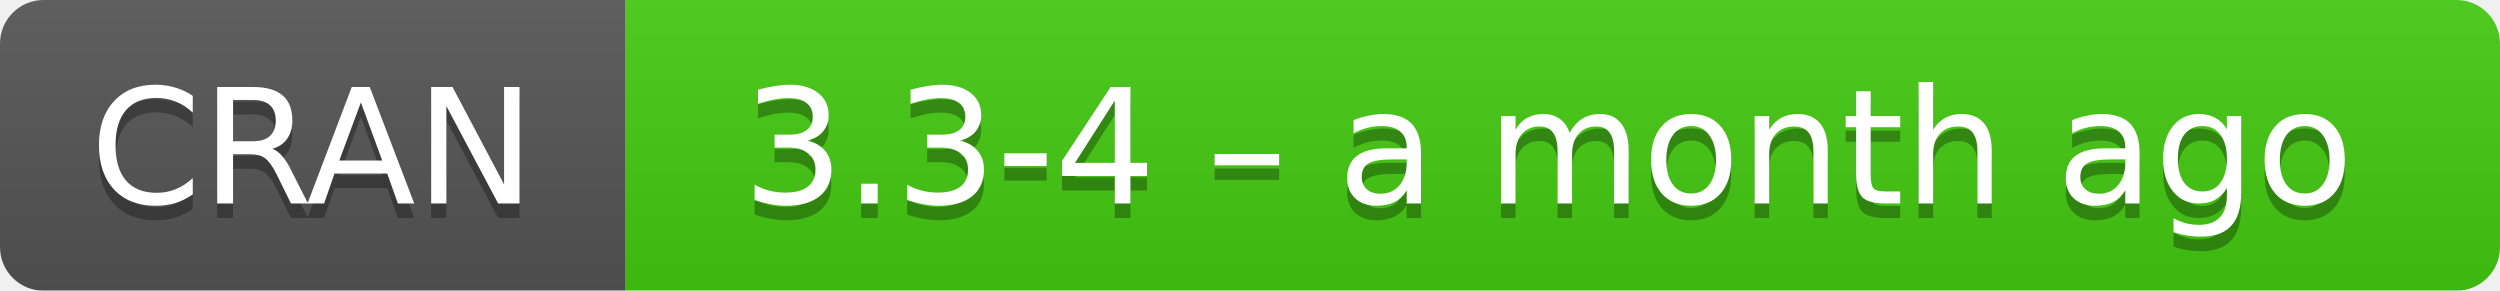
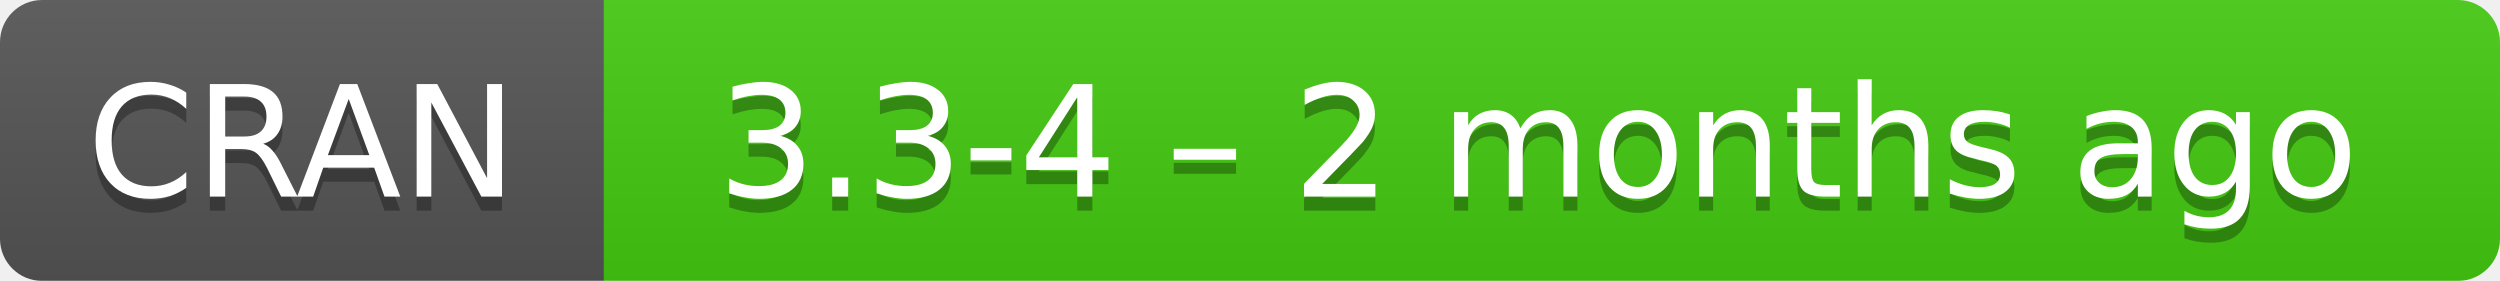
- <svg xmlns="http://www.w3.org/2000/svg" width="172" height="20" aria-label="CRAN 3.3-4 – a month ago">
+ <svg xmlns="http://www.w3.org/2000/svg" width="178" height="20" aria-label="CRAN 3.3-4 – 2 months ago">
  <linearGradient id="b" x2="0" y2="100%">
    <stop offset="0" stop-color="#bbb" stop-opacity=".1" />
    <stop offset="1" stop-opacity=".1" />
  </linearGradient>
  <mask id="a">
-     <rect width="172" height="20" rx="3" fill="#fff" />
+     <rect width="178" height="20" rx="3" fill="#fff" />
  </mask>
  <g mask="url(#a)">
    <path fill="#555" d="M0 0h43v20H0z" />
-     <path fill="#4c1" d="M43 0h148.5v20H43z" />
-     <path fill="url(#b)" d="M0 0h172v20H0z" />
+     <path fill="#4c1" d="M43 0h154.5v20H43z" />
+     <path fill="url(#b)" d="M0 0h178v20H0z" />
  </g>
  <g fill="#fff" text-anchor="middle" font-family="DejaVu Sans,Verdana,Geneva,sans-serif" font-size="11">
    <text x="21.5" y="15" fill="#010101" fill-opacity=".3">
      CRAN
    </text>
    <text x="21.5" y="14">
      CRAN
    </text>
-     <text x="106.5" y="15" fill="#010101" fill-opacity=".3">
-       3.3-4 – a month ago
+     <text x="109.5" y="15" fill="#010101" fill-opacity=".3">
+       3.3-4 – 2 months ago
    </text>
-     <text x="106.5" y="14">
-       3.3-4 – a month ago
+     <text x="109.5" y="14">
+       3.3-4 – 2 months ago
    </text>
  </g>
</svg>
